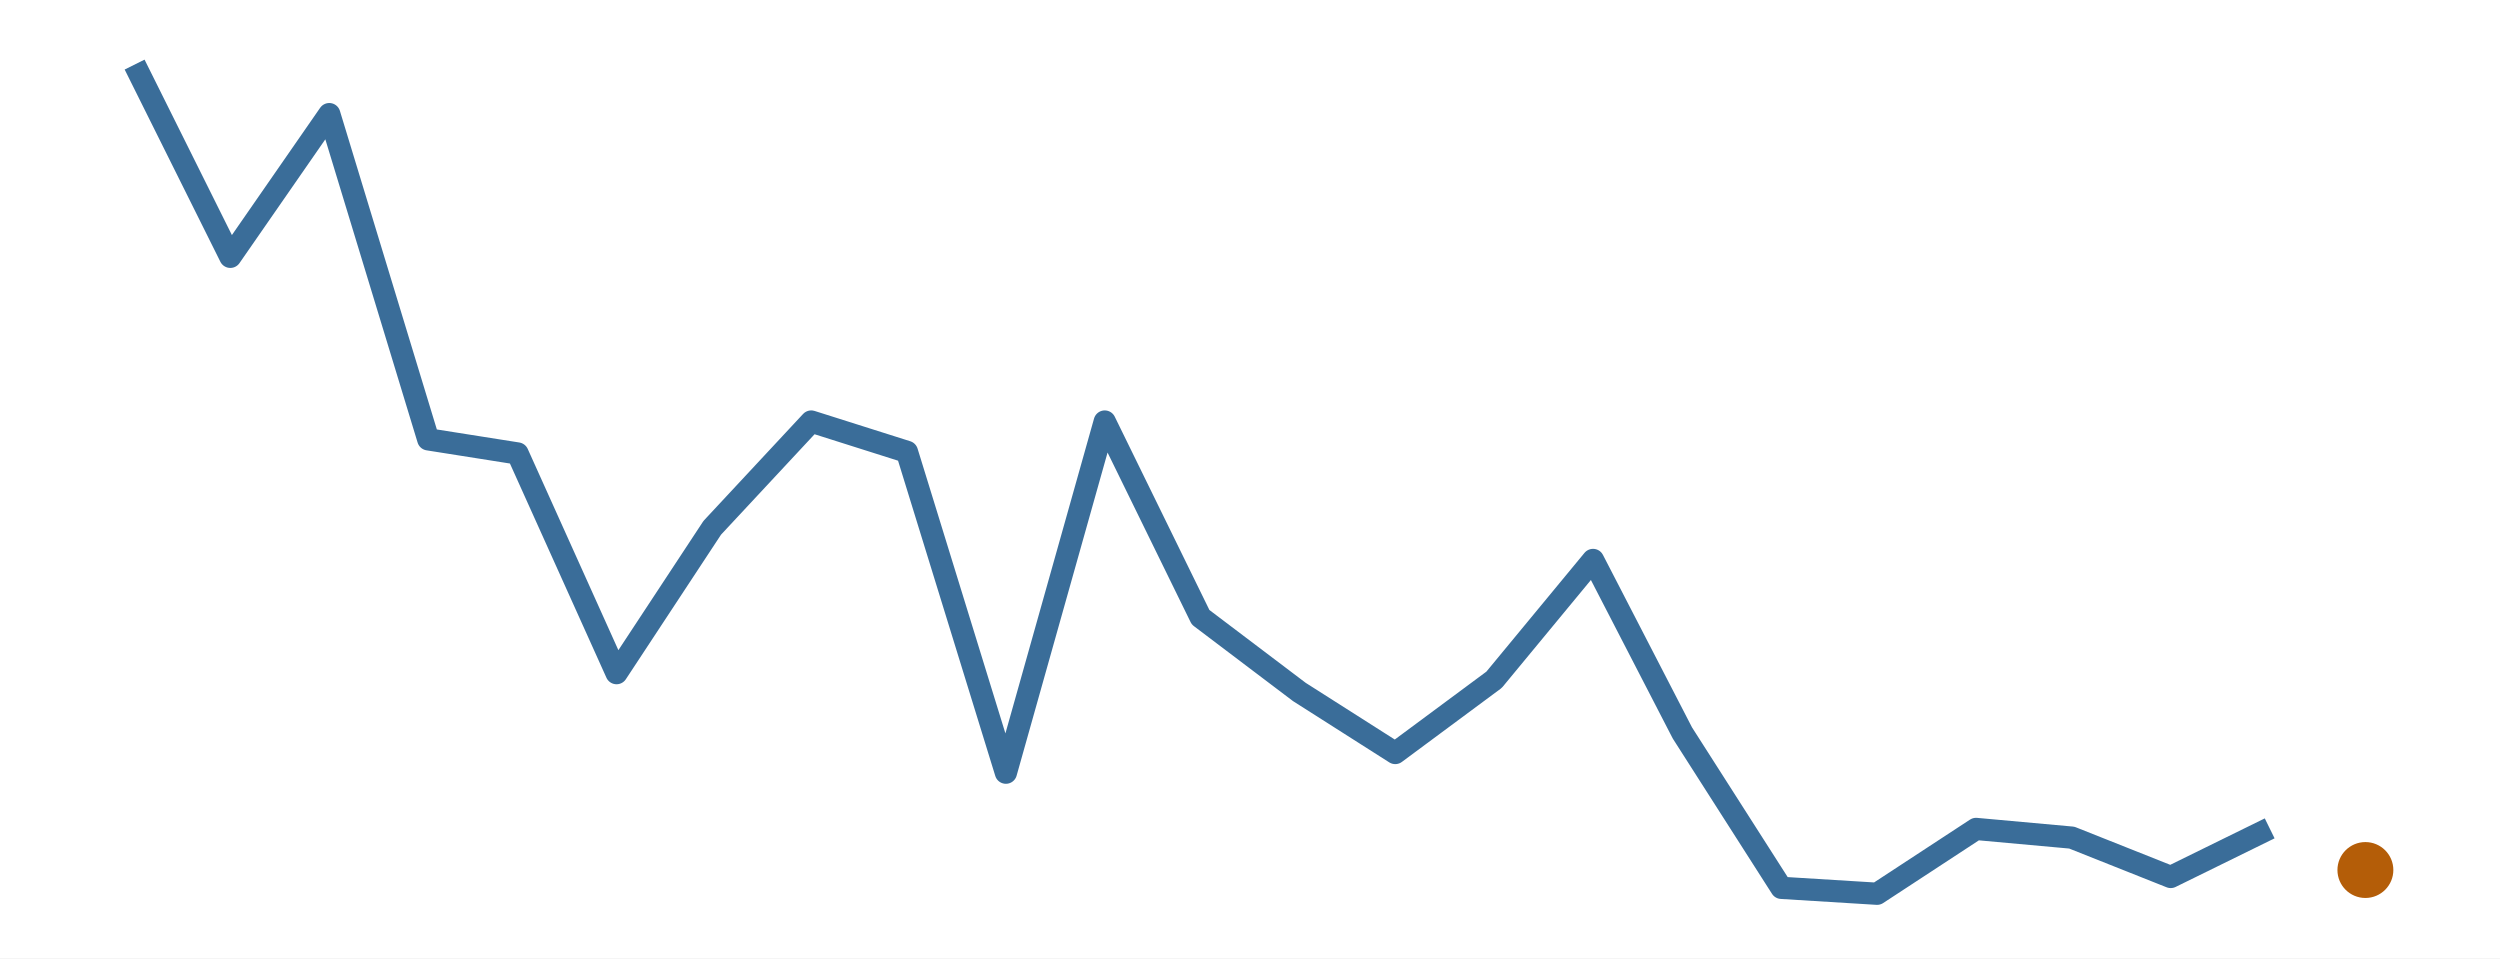
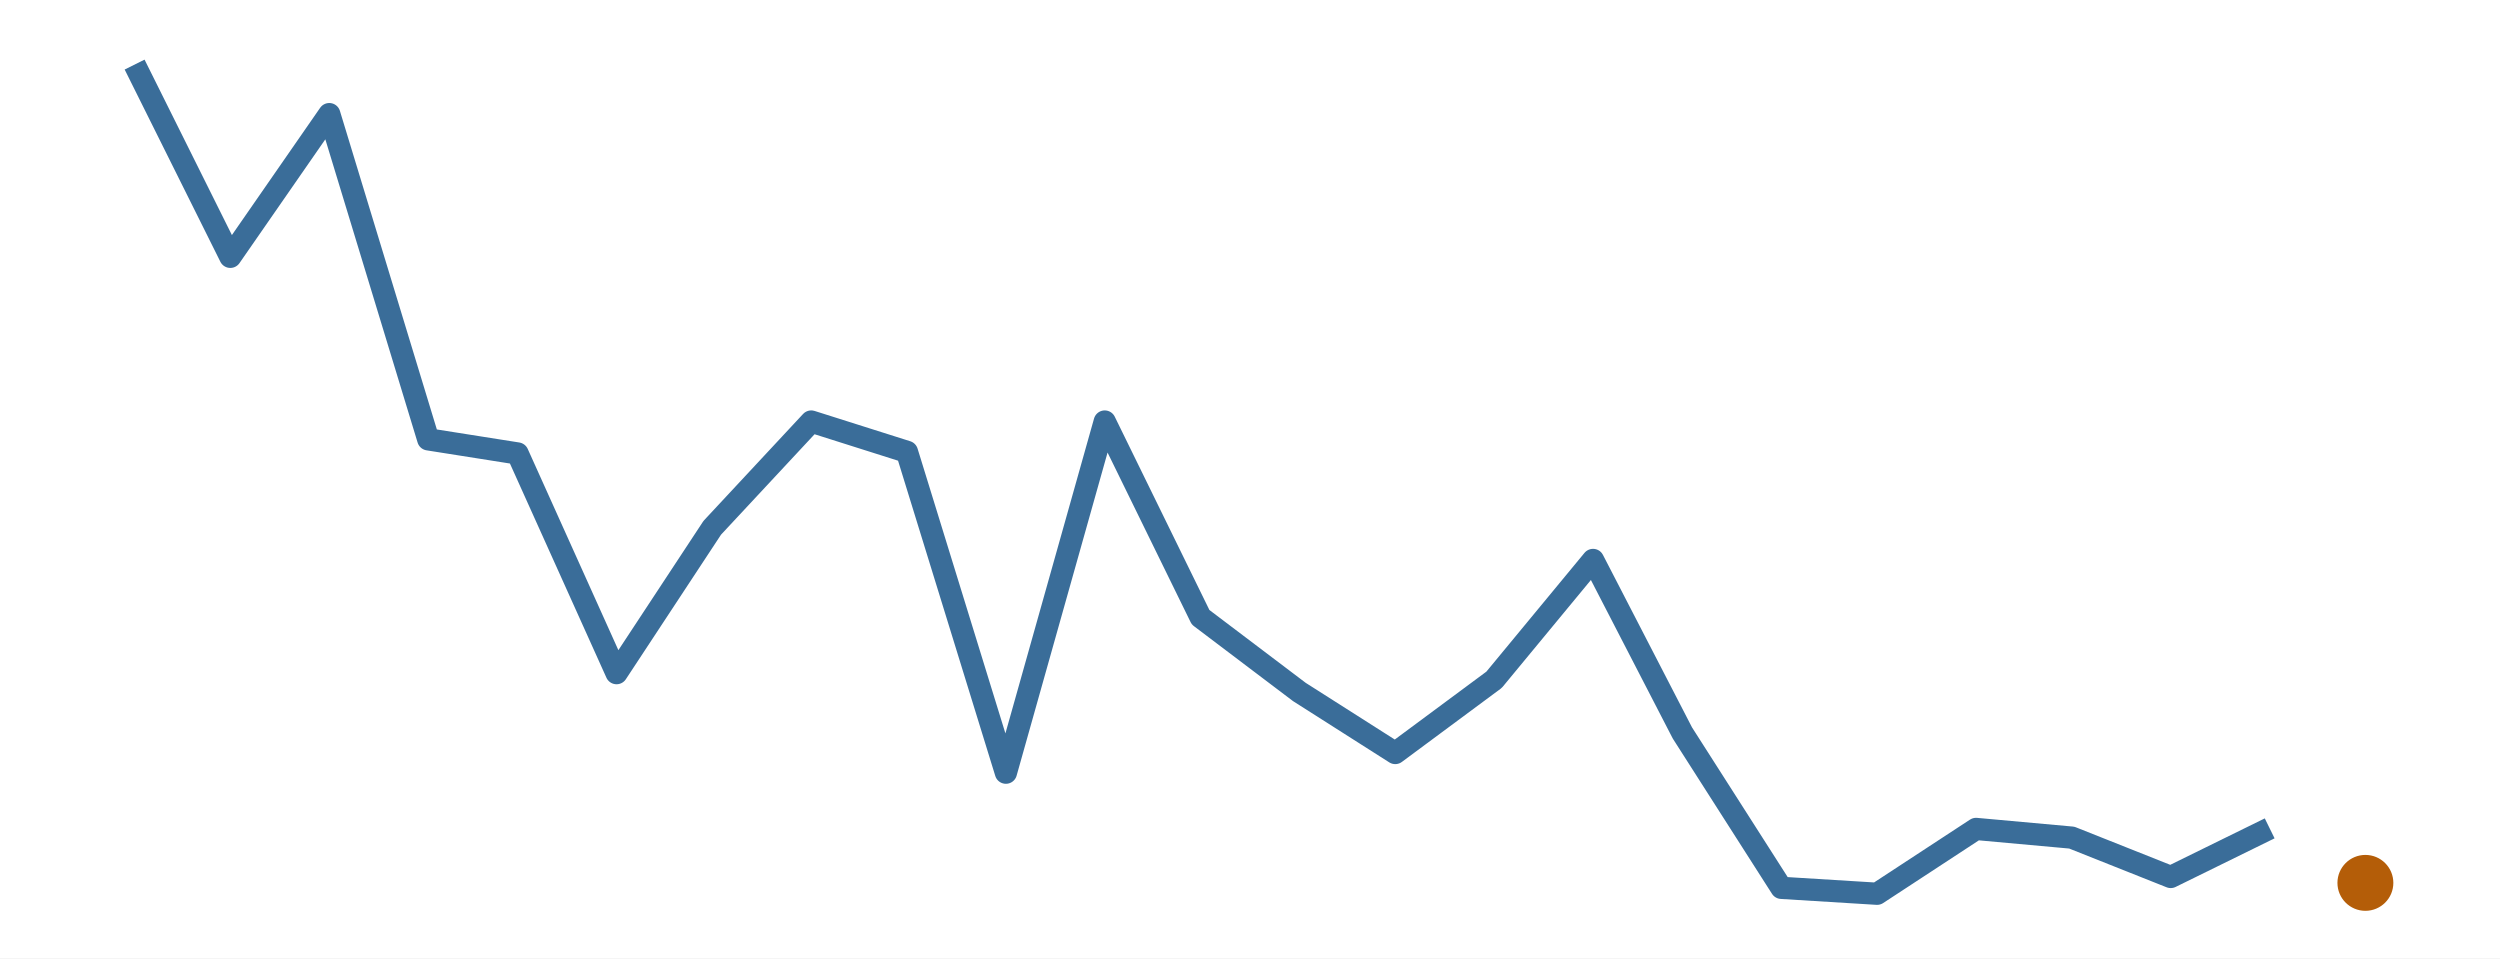
<svg xmlns="http://www.w3.org/2000/svg" width="216.00pt" height="82.80pt" viewBox="0 0 216.00 82.80">
  <g class="svglite">
    <defs>
      <style type="text/css">
    .svglite line, .svglite polyline, .svglite polygon, .svglite path, .svglite rect, .svglite circle {
      fill: none;
      stroke: #000000;
      stroke-linecap: round;
      stroke-linejoin: round;
      stroke-miterlimit: 10.00;
    }
    .svglite text {
      white-space: pre;
    }
    .svglite g.glyphgroup path {
      fill: inherit;
      stroke: none;
    }
  </style>
    </defs>
    <rect width="100%" height="100%" style="stroke: none; fill: #FFFFFF;" />
    <defs>
      <clipPath id="cpMC4wMHwyMTYuMDB8MC4wMHw4Mi44MA==">
        <rect x="0.00" y="0.00" width="216.00" height="82.80" />
      </clipPath>
    </defs>
    <g clip-path="url(#cpMC4wMHwyMTYuMDB8MC4wMHw4Mi44MA==)">
      <rect x="0.00" y="0.00" width="216.00" height="82.80" style="stroke-width: 0.00; stroke: none;" />
    </g>
    <defs>
      <clipPath id="cpMS45OXwyMTQuMDF8MS45OXw4MC44MQ==">
        <rect x="1.99" y="1.99" width="212.01" height="78.81" />
      </clipPath>
    </defs>
    <g clip-path="url(#cpMS45OXwyMTQuMDF8MS45OXw4MC44MQ==)">
      <polyline points="11.63,5.58 19.90,22.19 28.45,9.86 37.00,37.96 44.72,39.18 53.27,58.16 61.54,45.60 70.09,36.42 78.36,39.04 86.91,66.76 95.45,36.42 103.73,53.33 112.27,59.79 120.55,65.06 129.09,58.73 137.64,48.38 145.36,63.33 153.91,76.71 162.18,77.22 170.73,71.62 179.00,72.37 187.55,75.77 196.10,71.57 " style="stroke-width: 1.92; stroke: #3A6D99; stroke-linecap: butt;" />
-       <circle cx="204.37" cy="75.17" r="2.06" style="stroke-width: 0.71; stroke: #B45D08; fill: #B45D08;" />
+       <circle cx="204.37" cy="76.28" r="2.06" style="stroke-width: 0.71; stroke: #B45D08; fill: #B45D08;" />
    </g>
    <g clip-path="url(#cpMC4wMHwyMTYuMDB8MC4wMHw4Mi44MA==)">
</g>
  </g>
</svg>
